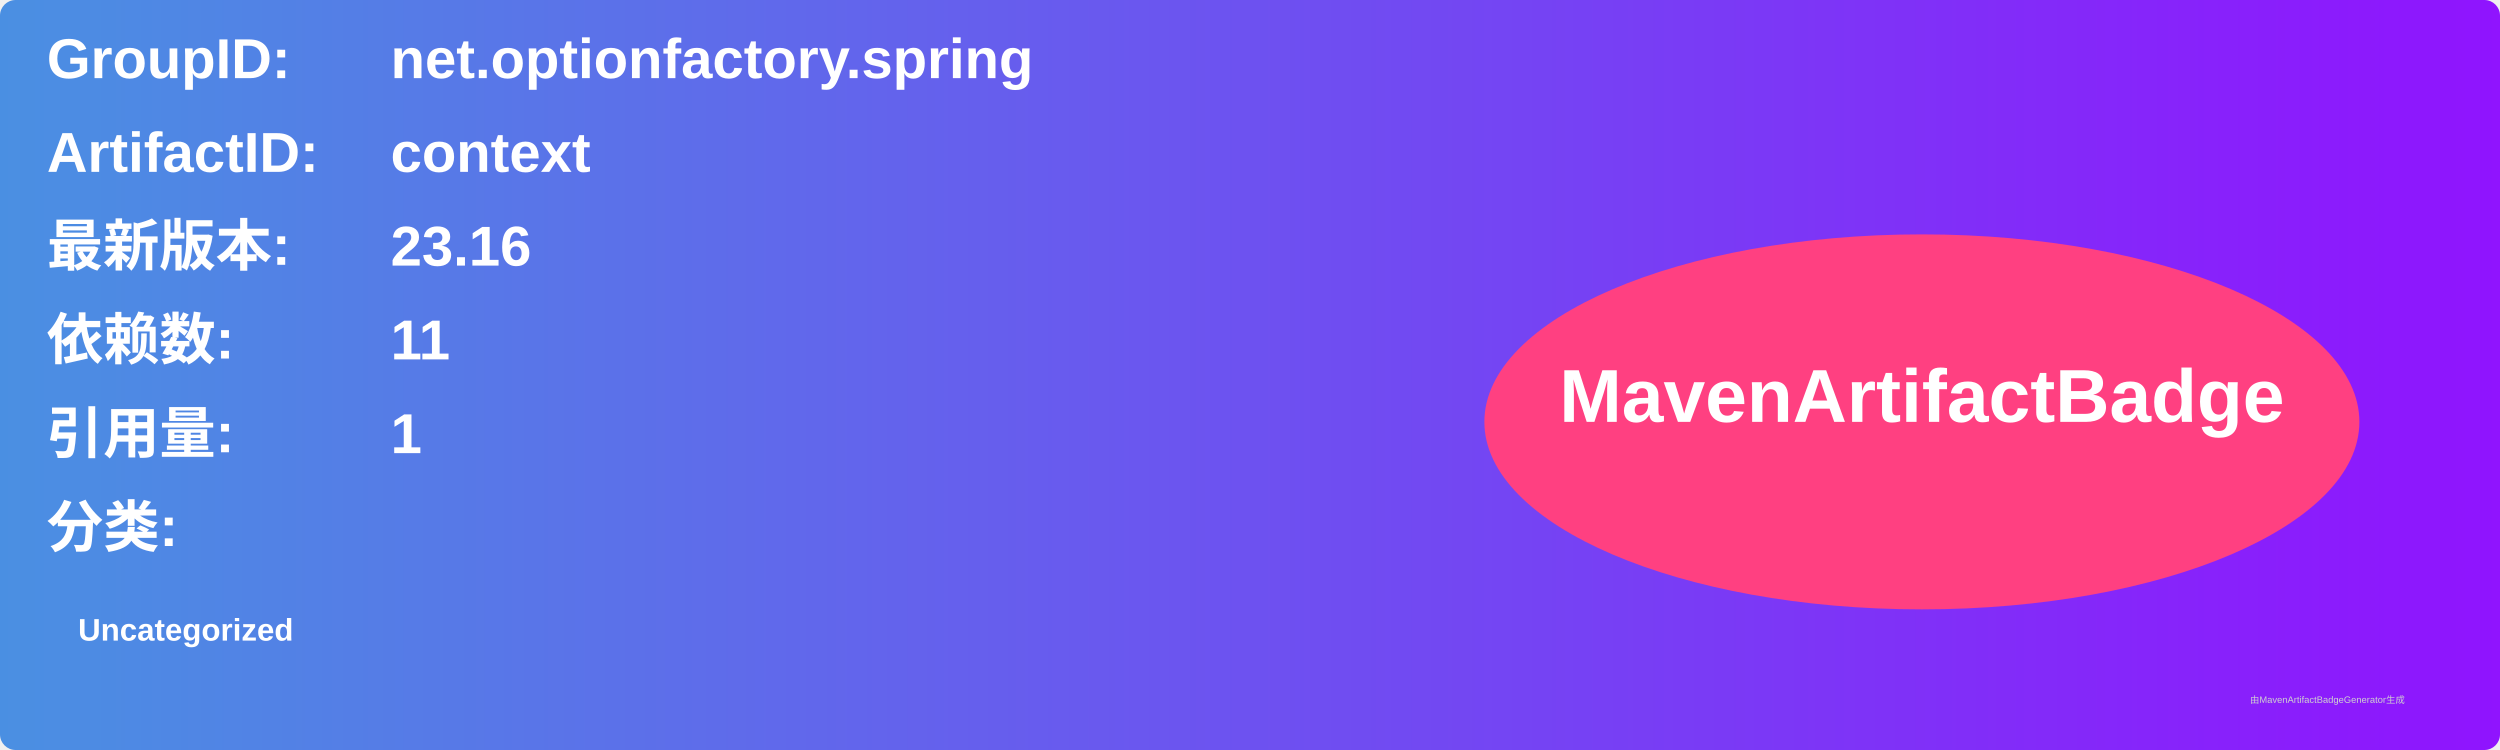
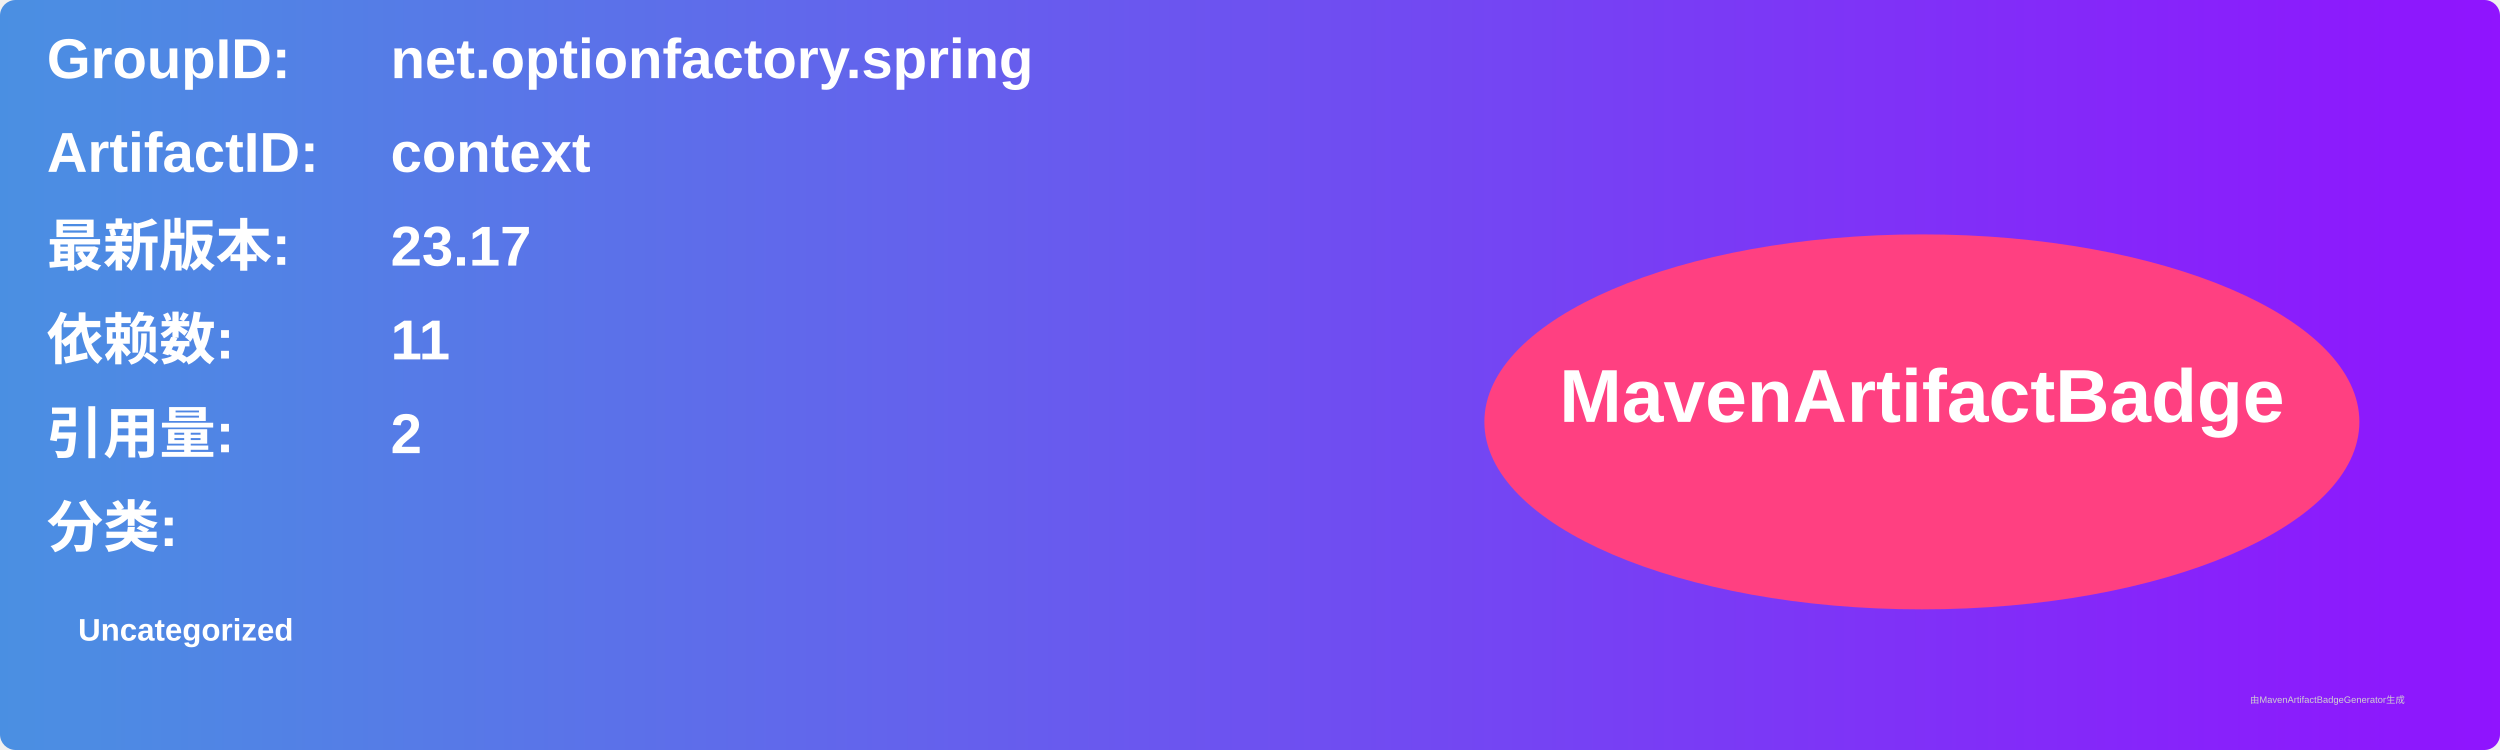
<svg xmlns="http://www.w3.org/2000/svg" width="800" height="240" viewBox="0 0 800 240">
  <linearGradient id="grad" x1="0%" y1="0%" x2="100%" y2="0%">
    <stop offset="0%" stop-color="#4a90e2" />
    <stop offset="100%" stop-color="#9013fe" />
  </linearGradient>
  <rect width="100%" height="100%" rx="5" ry="5" fill="url(#grad)" />
  <g transform="translate(15, 15)">
    <text x="0" y="10" font-family="Arial" font-size="18" fill="white" font-weight="bold" width="260">GroupID:</text>
    <text x="110" y="10" font-family="Arial" font-size="18" fill="white" font-weight="bold" width="460">net.optionfactory.spring</text>
    <text x="0" y="40" font-family="Arial" font-size="18" fill="white" font-weight="bold" width="260">ArtifactID:</text>
    <text x="110" y="40" font-family="Arial" font-size="18" fill="white" font-weight="bold" width="460">context</text>
    <text x="0" y="70" font-family="Arial" font-size="18" fill="white" font-weight="bold">最新版本:</text>
    <text x="110" y="70" font-family="Arial" font-size="18" fill="white" font-weight="bold">
-       <tspan font-weight="bold">23.16</tspan>
+       <tspan font-weight="bold">23.17</tspan>
    </text>
    <text x="0" y="100" font-family="Arial" font-size="18" fill="white" font-weight="bold">依赖数: </text>
    <text x="110" y="100" font-family="Arial" font-size="18" fill="white">
      <tspan font-weight="bold">11</tspan>
    </text>
    <text x="0" y="130" font-family="Arial" font-size="18" fill="white" font-weight="bold">引用量: </text>
    <text x="110" y="130" font-family="Arial" font-size="18" fill="white">
-       <tspan font-weight="bold">1</tspan>
+       <tspan font-weight="bold">2</tspan>
    </text>
    <text x="0" y="160" font-family="Arial" font-size="18" fill="white" font-weight="bold">分类:</text>
    <text x="10" y="190" font-family="Arial" font-size="10" fill="white">
      <tspan font-weight="bold">Uncategorized</tspan>
    </text>
    <ellipse cx="600" cy="120" rx="140" ry="60" fill="#ff4081" />
    <text x="600" y="120" text-anchor="middle" font-family="Arial" font-size="24" fill="white" font-weight="bold">MavenArtifactBadge</text>
  </g>
  <text x="720" y="225" font-family="Arial" font-size="3" fill="#d0d0d0">由MavenArtifactBadgeGenerator生成</text>
</svg>
